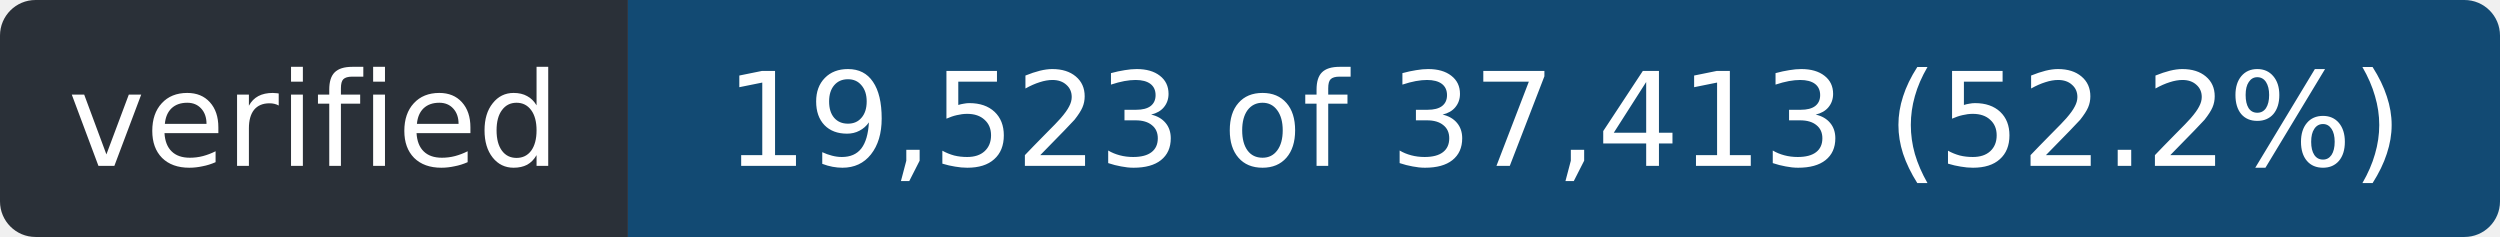
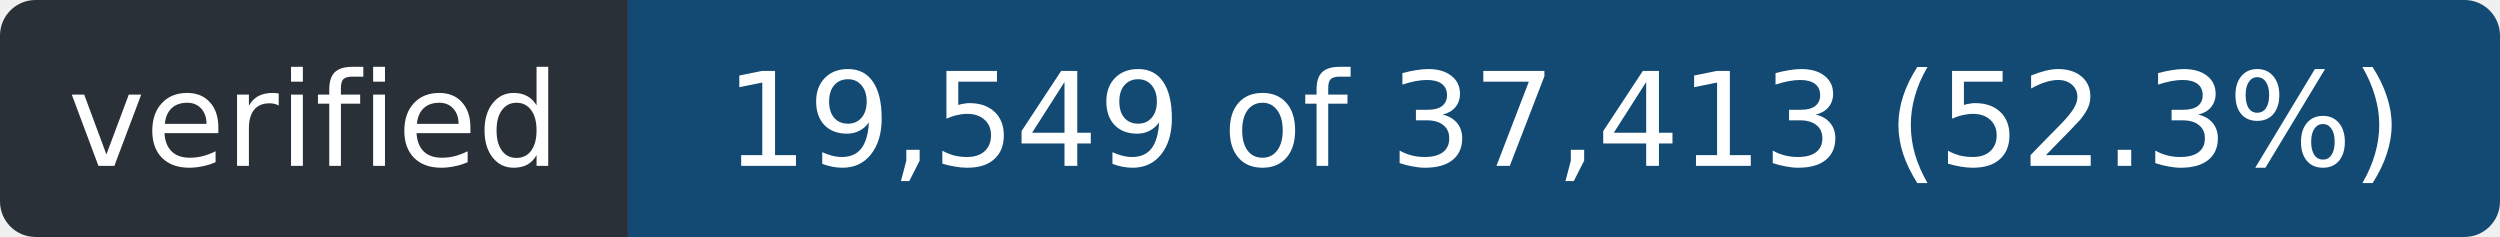
- <svg xmlns="http://www.w3.org/2000/svg" width="211" height="20" role="img" aria-label="verified: 19,523 of 37,413 (52.2%)">
+ <svg xmlns="http://www.w3.org/2000/svg" width="211" height="20" role="img" aria-label="verified: 19,549 of 37,413 (52.3%)">
  <clipPath id="r">
    <rect width="211" height="20" rx="3" />
  </clipPath>
  <g clip-path="url(#r)">
    <rect width="53" height="20" fill="#2a3038" />
    <rect x="53" width="158" height="20" fill="#124a73" />
  </g>
  <g fill="#fff" font-family="Verdana,Geneva,DejaVu Sans,sans-serif" font-size="11" text-anchor="middle">
    <text x="26.5" y="14" textLength="41">verified</text>
-     <text x="132.0" y="14" textLength="146">19,523 of 37,413 (52.2%)</text>
+     <text x="132.0" y="14" textLength="146">19,549 of 37,413 (52.3%)</text>
  </g>
</svg>
